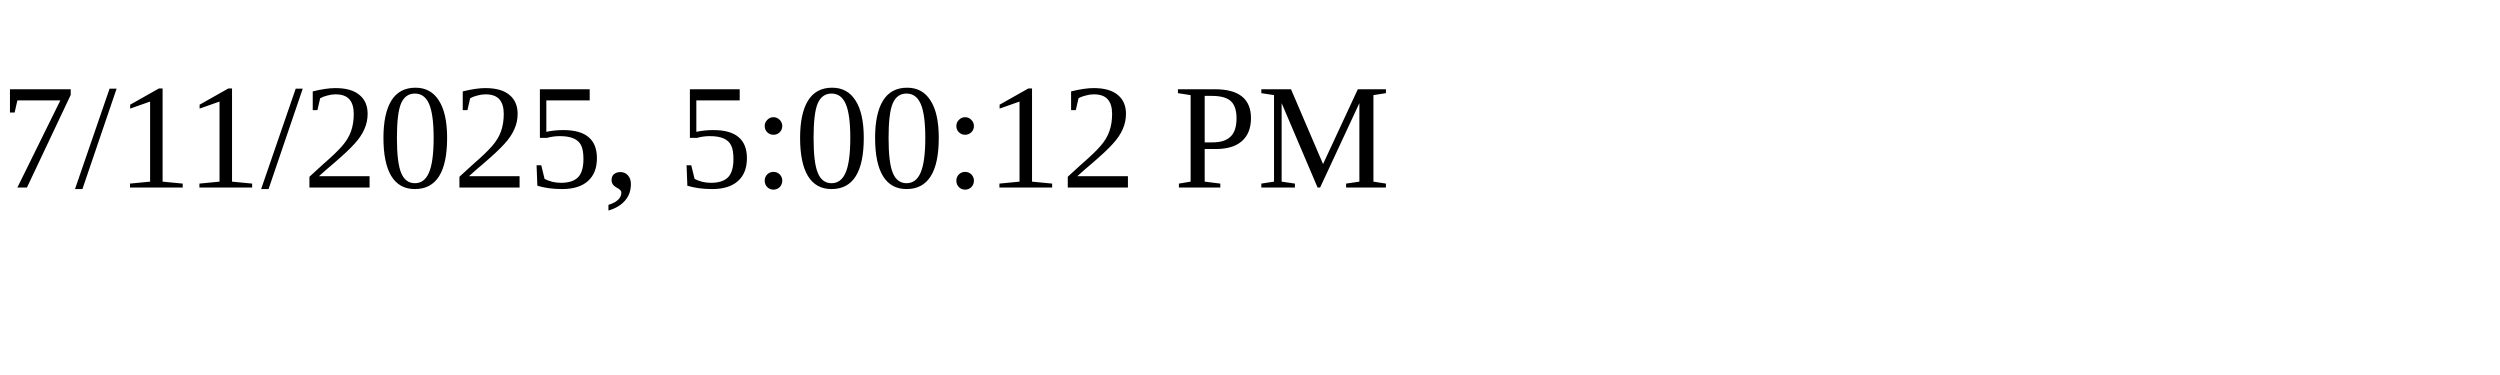
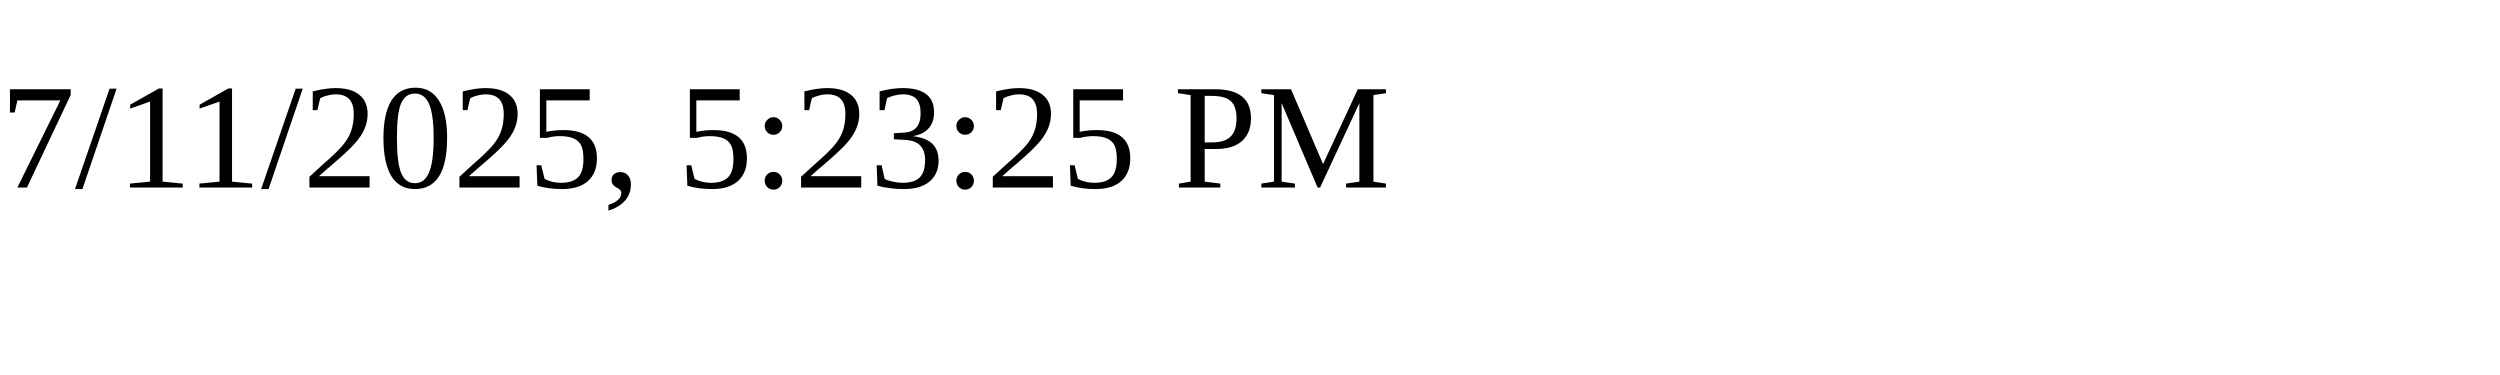
<svg xmlns="http://www.w3.org/2000/svg" height="30" width="200">
-   <text x="0" y="15">7/11/2025, 5:00:12 PM</text>
+   <text x="0" y="15">7/11/2025, 5:23:25 PM</text>
</svg>
